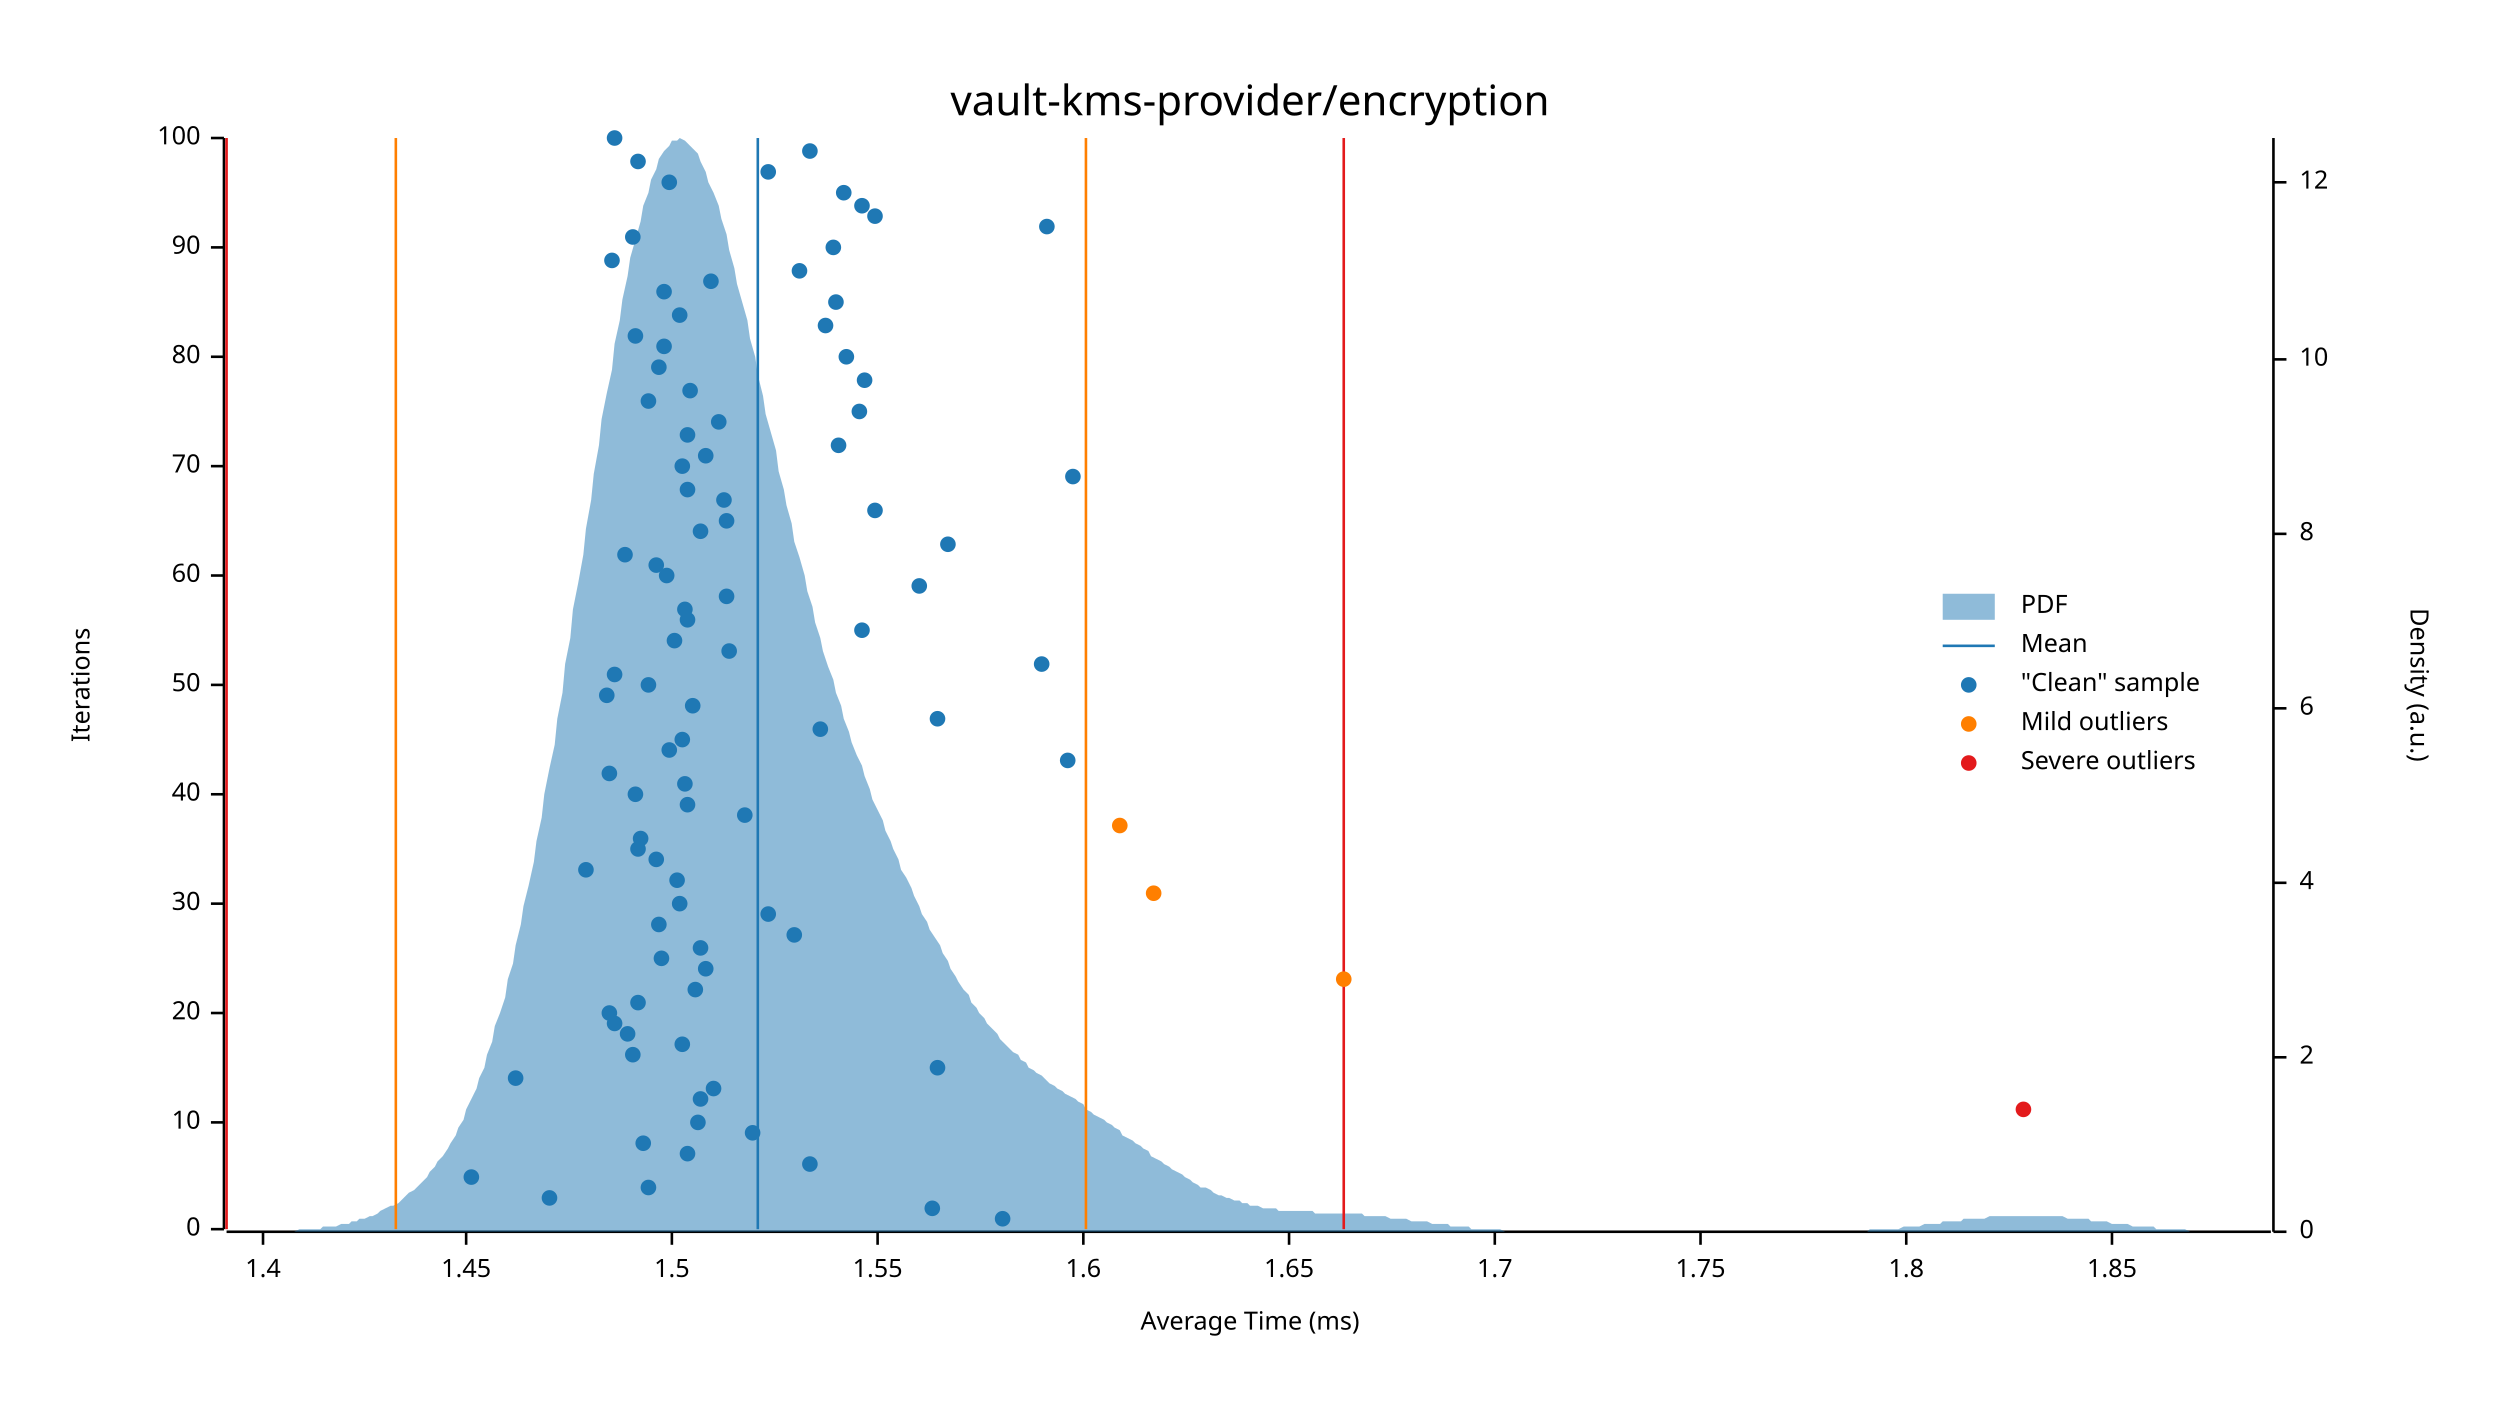
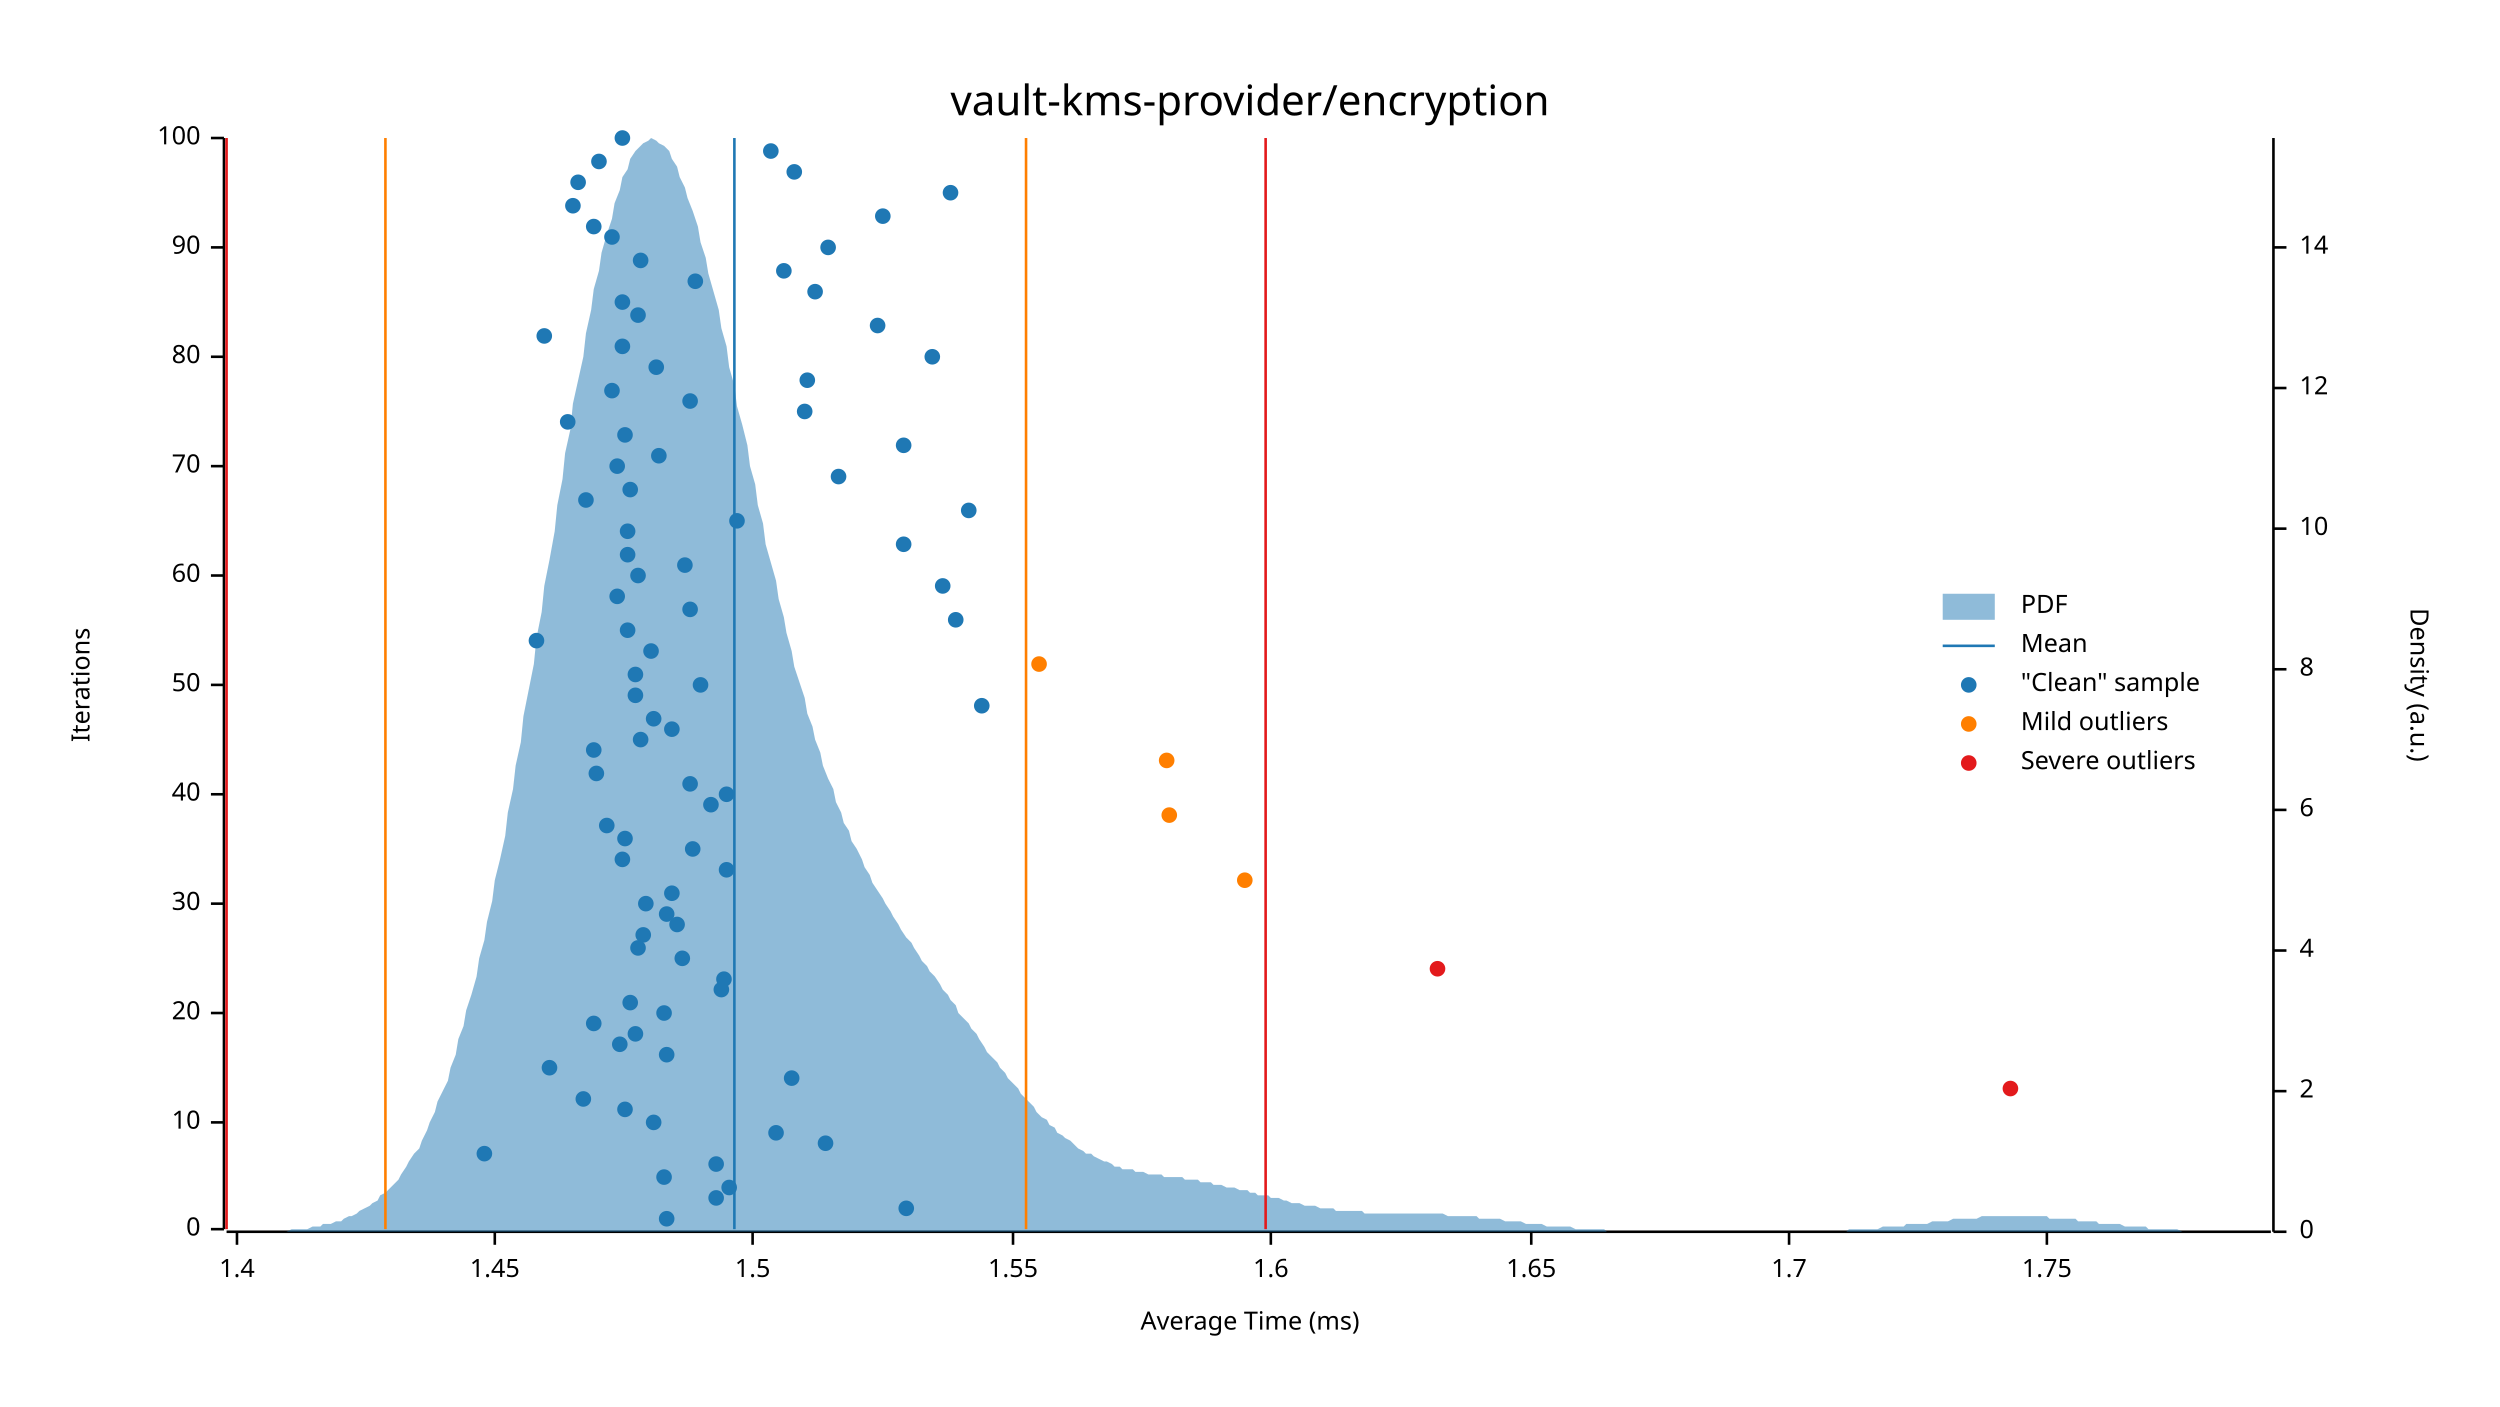
<svg xmlns="http://www.w3.org/2000/svg" width="960" height="540" viewBox="0 0 960 540">
  <text x="480" y="32" dy="0.76em" text-anchor="middle" font-family="sans-serif" font-size="16.129" opacity="1" fill="#000000">
vault-kms-provider/encryption
</text>
  <text x="27" y="263" dy="0.76em" text-anchor="middle" font-family="sans-serif" font-size="9.677" opacity="1" fill="#000000" transform="rotate(270, 27, 263)">
Iterations
</text>
  <text x="480" y="513" dy="-0.5ex" text-anchor="middle" font-family="sans-serif" font-size="9.677" opacity="1" fill="#000000">
Average Time (ms)
</text>
  <polyline fill="none" opacity="1" stroke="#000000" stroke-width="1" points="86,53 86,472 " />
  <text x="77" y="472" dy="0.5ex" text-anchor="end" font-family="sans-serif" font-size="9.677" opacity="1" fill="#000000">
0
</text>
  <polyline fill="none" opacity="1" stroke="#000000" stroke-width="1" points="81,472 86,472 " />
  <text x="77" y="431" dy="0.5ex" text-anchor="end" font-family="sans-serif" font-size="9.677" opacity="1" fill="#000000">
10
</text>
  <polyline fill="none" opacity="1" stroke="#000000" stroke-width="1" points="81,431 86,431 " />
  <text x="77" y="389" dy="0.5ex" text-anchor="end" font-family="sans-serif" font-size="9.677" opacity="1" fill="#000000">
20
</text>
  <polyline fill="none" opacity="1" stroke="#000000" stroke-width="1" points="81,389 86,389 " />
  <text x="77" y="347" dy="0.5ex" text-anchor="end" font-family="sans-serif" font-size="9.677" opacity="1" fill="#000000">
30
</text>
  <polyline fill="none" opacity="1" stroke="#000000" stroke-width="1" points="81,347 86,347 " />
  <text x="77" y="305" dy="0.5ex" text-anchor="end" font-family="sans-serif" font-size="9.677" opacity="1" fill="#000000">
40
</text>
  <polyline fill="none" opacity="1" stroke="#000000" stroke-width="1" points="81,305 86,305 " />
  <text x="77" y="263" dy="0.5ex" text-anchor="end" font-family="sans-serif" font-size="9.677" opacity="1" fill="#000000">
50
</text>
  <polyline fill="none" opacity="1" stroke="#000000" stroke-width="1" points="81,263 86,263 " />
  <text x="77" y="221" dy="0.5ex" text-anchor="end" font-family="sans-serif" font-size="9.677" opacity="1" fill="#000000">
60
</text>
  <polyline fill="none" opacity="1" stroke="#000000" stroke-width="1" points="81,221 86,221 " />
  <text x="77" y="179" dy="0.5ex" text-anchor="end" font-family="sans-serif" font-size="9.677" opacity="1" fill="#000000">
70
</text>
  <polyline fill="none" opacity="1" stroke="#000000" stroke-width="1" points="81,179 86,179 " />
  <text x="77" y="137" dy="0.5ex" text-anchor="end" font-family="sans-serif" font-size="9.677" opacity="1" fill="#000000">
80
</text>
  <polyline fill="none" opacity="1" stroke="#000000" stroke-width="1" points="81,137 86,137 " />
  <text x="77" y="95" dy="0.5ex" text-anchor="end" font-family="sans-serif" font-size="9.677" opacity="1" fill="#000000">
90
</text>
  <polyline fill="none" opacity="1" stroke="#000000" stroke-width="1" points="81,95 86,95 " />
  <text x="77" y="53" dy="0.5ex" text-anchor="end" font-family="sans-serif" font-size="9.677" opacity="1" fill="#000000">
100
</text>
  <polyline fill="none" opacity="1" stroke="#000000" stroke-width="1" points="81,53 86,53 " />
  <polyline fill="none" opacity="1" stroke="#000000" stroke-width="1" points="87,473 872,473 " />
-   <text x="101" y="483" dy="0.76em" text-anchor="middle" font-family="sans-serif" font-size="9.677" opacity="1" fill="#000000">
+   <text x="91" y="483" dy="0.76em" text-anchor="middle" font-family="sans-serif" font-size="9.677" opacity="1" fill="#000000">
1.4
</text>
-   <polyline fill="none" opacity="1" stroke="#000000" stroke-width="1" points="101,473 101,478 " />
-   <text x="179" y="483" dy="0.76em" text-anchor="middle" font-family="sans-serif" font-size="9.677" opacity="1" fill="#000000">
+   <polyline fill="none" opacity="1" stroke="#000000" stroke-width="1" points="91,473 91,478 " />
+   <text x="190" y="483" dy="0.76em" text-anchor="middle" font-family="sans-serif" font-size="9.677" opacity="1" fill="#000000">
1.45
</text>
-   <polyline fill="none" opacity="1" stroke="#000000" stroke-width="1" points="179,473 179,478 " />
-   <text x="258" y="483" dy="0.76em" text-anchor="middle" font-family="sans-serif" font-size="9.677" opacity="1" fill="#000000">
+   <polyline fill="none" opacity="1" stroke="#000000" stroke-width="1" points="190,473 190,478 " />
+   <text x="289" y="483" dy="0.76em" text-anchor="middle" font-family="sans-serif" font-size="9.677" opacity="1" fill="#000000">
1.5
</text>
-   <polyline fill="none" opacity="1" stroke="#000000" stroke-width="1" points="258,473 258,478 " />
-   <text x="337" y="483" dy="0.76em" text-anchor="middle" font-family="sans-serif" font-size="9.677" opacity="1" fill="#000000">
+   <polyline fill="none" opacity="1" stroke="#000000" stroke-width="1" points="289,473 289,478 " />
+   <text x="389" y="483" dy="0.76em" text-anchor="middle" font-family="sans-serif" font-size="9.677" opacity="1" fill="#000000">
1.55
</text>
-   <polyline fill="none" opacity="1" stroke="#000000" stroke-width="1" points="337,473 337,478 " />
-   <text x="416" y="483" dy="0.76em" text-anchor="middle" font-family="sans-serif" font-size="9.677" opacity="1" fill="#000000">
+   <polyline fill="none" opacity="1" stroke="#000000" stroke-width="1" points="389,473 389,478 " />
+   <text x="488" y="483" dy="0.76em" text-anchor="middle" font-family="sans-serif" font-size="9.677" opacity="1" fill="#000000">
1.6
</text>
-   <polyline fill="none" opacity="1" stroke="#000000" stroke-width="1" points="416,473 416,478 " />
-   <text x="495" y="483" dy="0.76em" text-anchor="middle" font-family="sans-serif" font-size="9.677" opacity="1" fill="#000000">
+   <polyline fill="none" opacity="1" stroke="#000000" stroke-width="1" points="488,473 488,478 " />
+   <text x="588" y="483" dy="0.76em" text-anchor="middle" font-family="sans-serif" font-size="9.677" opacity="1" fill="#000000">
1.65
</text>
-   <polyline fill="none" opacity="1" stroke="#000000" stroke-width="1" points="495,473 495,478 " />
-   <text x="574" y="483" dy="0.76em" text-anchor="middle" font-family="sans-serif" font-size="9.677" opacity="1" fill="#000000">
+   <polyline fill="none" opacity="1" stroke="#000000" stroke-width="1" points="588,473 588,478 " />
+   <text x="687" y="483" dy="0.76em" text-anchor="middle" font-family="sans-serif" font-size="9.677" opacity="1" fill="#000000">
1.7
</text>
-   <polyline fill="none" opacity="1" stroke="#000000" stroke-width="1" points="574,473 574,478 " />
-   <text x="653" y="483" dy="0.76em" text-anchor="middle" font-family="sans-serif" font-size="9.677" opacity="1" fill="#000000">
+   <polyline fill="none" opacity="1" stroke="#000000" stroke-width="1" points="687,473 687,478 " />
+   <text x="786" y="483" dy="0.76em" text-anchor="middle" font-family="sans-serif" font-size="9.677" opacity="1" fill="#000000">
1.75
</text>
-   <polyline fill="none" opacity="1" stroke="#000000" stroke-width="1" points="653,473 653,478 " />
-   <text x="732" y="483" dy="0.76em" text-anchor="middle" font-family="sans-serif" font-size="9.677" opacity="1" fill="#000000">
- 1.8
- </text>
-   <polyline fill="none" opacity="1" stroke="#000000" stroke-width="1" points="732,473 732,478 " />
-   <text x="811" y="483" dy="0.76em" text-anchor="middle" font-family="sans-serif" font-size="9.677" opacity="1" fill="#000000">
- 1.85
- </text>
-   <polyline fill="none" opacity="1" stroke="#000000" stroke-width="1" points="811,473 811,478 " />
+   <polyline fill="none" opacity="1" stroke="#000000" stroke-width="1" points="786,473 786,478 " />
  <text x="933" y="263" dy="0.76em" text-anchor="middle" font-family="sans-serif" font-size="9.677" opacity="1" fill="#000000" transform="rotate(90, 933, 263)">
Density (a.u.)
</text>
  <polyline fill="none" opacity="1" stroke="#000000" stroke-width="1" points="873,53 873,473 " />
  <text x="883" y="473" dy="0.5ex" text-anchor="start" font-family="sans-serif" font-size="9.677" opacity="1" fill="#000000">
0
</text>
  <polyline fill="none" opacity="1" stroke="#000000" stroke-width="1" points="873,473 878,473 " />
-   <text x="883" y="406" dy="0.5ex" text-anchor="start" font-family="sans-serif" font-size="9.677" opacity="1" fill="#000000">
+   <text x="883" y="419" dy="0.5ex" text-anchor="start" font-family="sans-serif" font-size="9.677" opacity="1" fill="#000000">
2
</text>
-   <polyline fill="none" opacity="1" stroke="#000000" stroke-width="1" points="873,406 878,406 " />
-   <text x="883" y="339" dy="0.5ex" text-anchor="start" font-family="sans-serif" font-size="9.677" opacity="1" fill="#000000">
+   <polyline fill="none" opacity="1" stroke="#000000" stroke-width="1" points="873,419 878,419 " />
+   <text x="883" y="365" dy="0.5ex" text-anchor="start" font-family="sans-serif" font-size="9.677" opacity="1" fill="#000000">
4
</text>
-   <polyline fill="none" opacity="1" stroke="#000000" stroke-width="1" points="873,339 878,339 " />
-   <text x="883" y="272" dy="0.5ex" text-anchor="start" font-family="sans-serif" font-size="9.677" opacity="1" fill="#000000">
+   <polyline fill="none" opacity="1" stroke="#000000" stroke-width="1" points="873,365 878,365 " />
+   <text x="883" y="311" dy="0.5ex" text-anchor="start" font-family="sans-serif" font-size="9.677" opacity="1" fill="#000000">
6
</text>
-   <polyline fill="none" opacity="1" stroke="#000000" stroke-width="1" points="873,272 878,272 " />
-   <text x="883" y="205" dy="0.5ex" text-anchor="start" font-family="sans-serif" font-size="9.677" opacity="1" fill="#000000">
+   <polyline fill="none" opacity="1" stroke="#000000" stroke-width="1" points="873,311 878,311 " />
+   <text x="883" y="257" dy="0.5ex" text-anchor="start" font-family="sans-serif" font-size="9.677" opacity="1" fill="#000000">
8
</text>
-   <polyline fill="none" opacity="1" stroke="#000000" stroke-width="1" points="873,205 878,205 " />
-   <text x="883" y="138" dy="0.5ex" text-anchor="start" font-family="sans-serif" font-size="9.677" opacity="1" fill="#000000">
+   <polyline fill="none" opacity="1" stroke="#000000" stroke-width="1" points="873,257 878,257 " />
+   <text x="883" y="203" dy="0.5ex" text-anchor="start" font-family="sans-serif" font-size="9.677" opacity="1" fill="#000000">
10
</text>
-   <polyline fill="none" opacity="1" stroke="#000000" stroke-width="1" points="873,138 878,138 " />
-   <text x="883" y="70" dy="0.5ex" text-anchor="start" font-family="sans-serif" font-size="9.677" opacity="1" fill="#000000">
+   <polyline fill="none" opacity="1" stroke="#000000" stroke-width="1" points="873,203 878,203 " />
+   <text x="883" y="149" dy="0.5ex" text-anchor="start" font-family="sans-serif" font-size="9.677" opacity="1" fill="#000000">
12
</text>
-   <polyline fill="none" opacity="1" stroke="#000000" stroke-width="1" points="873,70 878,70 " />
-   <polygon opacity="0.5" fill="#1F78B4" points="87,473 88,473 90,473 91,473 93,473 94,473 96,473 98,473 99,473 101,473 102,473 104,473 105,473 107,473 109,473 110,473 112,473 113,473 115,472 116,472 118,472 120,472 121,472 123,472 124,471 126,471 127,471 129,471 131,470 132,470 134,470 135,469 137,469 138,468 140,468 142,467 143,467 145,466 146,465 148,464 150,463 151,463 153,462 154,461 156,459 157,458 159,457 161,455 162,454 164,452 165,450 167,448 168,446 170,444 172,441 173,439 175,436 176,433 178,430 179,426 181,422 183,418 184,414 186,410 187,405 189,400 190,394 192,389 194,383 195,376 197,370 198,363 200,355 201,348 203,340 205,331 206,323 208,314 209,305 211,295 213,286 214,276 216,266 217,255 219,245 220,234 222,224 224,213 225,203 227,192 228,182 230,171 231,161 233,151 235,142 236,132 238,123 239,115 241,106 242,99 244,92 246,85 247,79 249,74 250,69 252,65 253,61 255,58 257,56 258,54 260,54 261,53 263,54 264,55 266,57 268,59 269,62 271,66 272,70 274,74 276,79 277,84 279,90 280,96 282,103 283,109 285,116 287,123 288,130 290,137 291,144 293,152 294,159 296,166 298,173 299,181 301,188 302,194 304,201 305,208 307,214 309,221 310,227 312,233 313,239 315,245 316,250 318,256 320,261 321,266 323,271 324,276 326,281 327,285 329,290 331,294 332,298 334,303 335,307 337,311 339,315 340,319 342,323 343,326 345,330 346,334 348,337 350,341 351,344 353,348 354,351 356,354 357,357 359,360 361,363 362,366 364,369 365,372 367,375 368,377 370,380 372,382 373,385 375,387 376,389 378,391 379,393 381,395 383,397 384,399 386,401 387,402 389,404 391,405 392,407 394,408 395,410 397,411 398,412 400,413 402,415 403,416 405,417 406,418 408,419 409,420 411,421 413,422 414,423 416,424 417,426 419,427 420,428 422,429 424,430 425,431 427,432 428,433 430,434 431,436 433,437 435,438 436,439 438,440 439,441 441,442 442,444 444,445 446,446 447,447 449,448 450,449 452,450 454,451 455,452 457,453 458,454 460,455 461,456 463,456 465,457 466,458 468,459 469,459 471,460 472,460 474,461 476,461 477,462 479,462 480,463 482,463 483,463 485,464 487,464 488,464 490,464 491,465 493,465 494,465 496,465 498,465 499,465 501,465 502,465 504,465 505,466 507,466 509,466 510,466 512,466 513,466 515,466 517,466 518,466 520,466 521,466 523,466 524,467 526,467 528,467 529,467 531,467 532,467 534,468 535,468 537,468 539,468 540,468 542,469 543,469 545,469 546,469 548,469 550,470 551,470 553,470 554,470 556,470 557,471 559,471 561,471 562,471 564,471 565,472 567,472 568,472 570,472 572,472 573,472 575,472 576,472 578,473 580,473 581,473 583,473 584,473 586,473 587,473 589,473 591,473 592,473 594,473 595,473 597,473 598,473 600,473 602,473 603,473 605,473 606,473 608,473 609,473 611,473 613,473 614,473 616,473 617,473 619,473 620,473 622,473 624,473 625,473 627,473 628,473 630,473 632,473 633,473 635,473 636,473 638,473 639,473 641,473 643,473 644,473 646,473 647,473 649,473 650,473 652,473 654,473 655,473 657,473 658,473 660,473 661,473 663,473 665,473 666,473 668,473 669,473 671,473 672,473 674,473 676,473 677,473 679,473 680,473 682,473 683,473 685,473 687,473 688,473 690,473 691,473 693,473 695,473 696,473 698,473 699,473 701,473 702,473 704,473 706,473 707,473 709,473 710,473 712,473 713,473 715,473 717,473 718,472 720,472 721,472 723,472 724,472 726,472 728,472 729,472 731,471 732,471 734,471 735,471 737,471 739,470 740,470 742,470 743,470 745,470 746,469 748,469 750,469 751,469 753,469 754,468 756,468 758,468 759,468 761,468 762,468 764,467 765,467 767,467 769,467 770,467 772,467 773,467 775,467 776,467 778,467 780,467 781,467 783,467 784,467 786,467 787,467 789,467 791,467 792,467 794,468 795,468 797,468 798,468 800,468 802,468 803,469 805,469 806,469 808,469 809,469 811,470 813,470 814,470 816,470 817,470 819,471 821,471 822,471 824,471 825,471 827,471 828,472 830,472 832,472 833,472 835,472 836,472 838,472 839,472 841,473 843,473 844,473 846,473 847,473 849,473 850,473 852,473 854,473 855,473 857,473 858,473 860,473 861,473 863,473 865,473 866,473 868,473 869,473 871,473 873,473 873,473 87,473 " />
-   <polyline fill="none" opacity="1" stroke="#1F78B4" stroke-width="1" points="291,472 291,53 " />
-   <polyline fill="none" opacity="1" stroke="#FF7F00" stroke-width="1" points="152,472 152,53 " />
-   <polyline fill="none" opacity="1" stroke="#FF7F00" stroke-width="1" points="417,472 417,53 " />
+   <polyline fill="none" opacity="1" stroke="#000000" stroke-width="1" points="873,149 878,149 " />
+   <text x="883" y="95" dy="0.5ex" text-anchor="start" font-family="sans-serif" font-size="9.677" opacity="1" fill="#000000">
+ 14
+ </text>
+   <polyline fill="none" opacity="1" stroke="#000000" stroke-width="1" points="873,95 878,95 " />
+   <polygon opacity="0.5" fill="#1F78B4" points="87,473 88,473 90,473 91,473 93,473 94,473 96,473 98,473 99,473 101,473 102,473 104,473 105,473 107,473 109,473 110,473 112,472 113,472 115,472 116,472 118,472 120,471 121,471 123,471 124,470 126,470 127,470 129,469 131,469 132,468 134,467 135,467 137,466 138,465 140,464 142,463 143,462 145,461 146,459 148,458 150,456 151,455 153,453 154,451 156,448 157,446 159,443 161,441 162,438 164,434 165,431 167,427 168,423 170,419 172,415 173,410 175,405 176,399 178,394 179,388 181,382 183,375 184,368 186,361 187,354 189,346 190,338 192,330 194,321 195,312 197,303 198,294 200,285 201,275 203,265 205,255 206,245 208,235 209,225 211,215 213,204 214,194 216,184 217,174 219,165 220,155 222,146 224,137 225,128 227,119 228,111 230,104 231,97 233,90 235,84 236,78 238,73 239,68 241,65 242,61 244,58 246,56 247,55 249,54 250,53 252,54 253,55 255,56 257,58 258,61 260,64 261,68 263,72 264,76 266,81 268,87 269,93 271,99 272,105 274,112 276,119 277,126 279,133 280,141 282,148 283,156 285,163 287,171 288,179 290,186 291,194 293,201 294,209 296,216 298,223 299,230 301,237 302,243 304,250 305,256 307,262 309,268 310,274 312,279 313,284 315,289 316,294 318,299 320,303 321,308 323,312 324,316 326,319 327,323 329,326 331,330 332,333 334,336 335,339 337,342 339,345 340,347 342,350 343,352 345,355 346,357 348,360 350,362 351,364 353,367 354,369 356,371 357,373 359,375 361,378 362,380 364,382 365,384 367,386 368,389 370,391 372,393 373,395 375,397 376,399 378,402 379,404 381,406 383,408 384,410 386,412 387,414 389,416 391,418 392,420 394,422 395,423 397,425 398,427 400,429 402,430 403,432 405,433 406,435 408,436 409,437 411,438 413,440 414,441 416,442 417,443 419,443 420,444 422,445 424,446 425,446 427,447 428,448 430,448 431,449 433,449 435,449 436,450 438,450 439,450 441,451 442,451 444,451 446,451 447,452 449,452 450,452 452,452 454,452 455,453 457,453 458,453 460,453 461,454 463,454 465,454 466,455 468,455 469,455 471,456 472,456 474,456 476,457 477,457 479,457 480,458 482,458 483,459 485,459 487,459 488,460 490,460 491,460 493,461 494,461 496,462 498,462 499,462 501,463 502,463 504,463 505,463 507,464 509,464 510,464 512,464 513,465 515,465 517,465 518,465 520,465 521,465 523,465 524,466 526,466 528,466 529,466 531,466 532,466 534,466 535,466 537,466 539,466 540,466 542,466 543,466 545,466 546,466 548,466 550,466 551,466 553,466 554,466 556,467 557,467 559,467 561,467 562,467 564,467 565,467 567,467 568,468 570,468 572,468 573,468 575,468 576,468 578,469 580,469 581,469 583,469 584,469 586,470 587,470 589,470 591,470 592,470 594,471 595,471 597,471 598,471 600,471 602,471 603,471 605,472 606,472 608,472 609,472 611,472 613,472 614,472 616,472 617,473 619,473 620,473 622,473 624,473 625,473 627,473 628,473 630,473 632,473 633,473 635,473 636,473 638,473 639,473 641,473 643,473 644,473 646,473 647,473 649,473 650,473 652,473 654,473 655,473 657,473 658,473 660,473 661,473 663,473 665,473 666,473 668,473 669,473 671,473 672,473 674,473 676,473 677,473 679,473 680,473 682,473 683,473 685,473 687,473 688,473 690,473 691,473 693,473 695,473 696,473 698,473 699,473 701,473 702,473 704,473 706,473 707,473 709,473 710,472 712,472 713,472 715,472 717,472 718,472 720,472 721,472 723,471 724,471 726,471 728,471 729,471 731,471 732,470 734,470 735,470 737,470 739,470 740,470 742,469 743,469 745,469 746,469 748,469 750,468 751,468 753,468 754,468 756,468 758,468 759,468 761,467 762,467 764,467 765,467 767,467 769,467 770,467 772,467 773,467 775,467 776,467 778,467 780,467 781,467 783,467 784,467 786,467 787,468 789,468 791,468 792,468 794,468 795,468 797,468 798,469 800,469 802,469 803,469 805,469 806,470 808,470 809,470 811,470 813,470 814,470 816,471 817,471 819,471 821,471 822,471 824,471 825,472 827,472 828,472 830,472 832,472 833,472 835,472 836,472 838,473 839,473 841,473 843,473 844,473 846,473 847,473 849,473 850,473 852,473 854,473 855,473 857,473 858,473 860,473 861,473 863,473 865,473 866,473 868,473 869,473 871,473 873,473 873,473 87,473 " />
+   <polyline fill="none" opacity="1" stroke="#1F78B4" stroke-width="1" points="282,472 282,53 " />
+   <polyline fill="none" opacity="1" stroke="#FF7F00" stroke-width="1" points="148,472 148,53 " />
+   <polyline fill="none" opacity="1" stroke="#FF7F00" stroke-width="1" points="394,472 394,53 " />
  <polyline fill="none" opacity="1" stroke="#E31A1C" stroke-width="1" points="87,472 87,53 " />
-   <polyline fill="none" opacity="1" stroke="#E31A1C" stroke-width="1" points="516,472 516,53 " />
-   <circle cx="385" cy="468" r="3" opacity="1" fill="#1F78B4" stroke="none" stroke-width="1" />
-   <circle cx="358" cy="464" r="3" opacity="1" fill="#1F78B4" stroke="none" stroke-width="1" />
-   <circle cx="211" cy="460" r="3" opacity="1" fill="#1F78B4" stroke="none" stroke-width="1" />
-   <circle cx="249" cy="456" r="3" opacity="1" fill="#1F78B4" stroke="none" stroke-width="1" />
-   <circle cx="181" cy="452" r="3" opacity="1" fill="#1F78B4" stroke="none" stroke-width="1" />
-   <circle cx="311" cy="447" r="3" opacity="1" fill="#1F78B4" stroke="none" stroke-width="1" />
-   <circle cx="264" cy="443" r="3" opacity="1" fill="#1F78B4" stroke="none" stroke-width="1" />
-   <circle cx="247" cy="439" r="3" opacity="1" fill="#1F78B4" stroke="none" stroke-width="1" />
-   <circle cx="289" cy="435" r="3" opacity="1" fill="#1F78B4" stroke="none" stroke-width="1" />
-   <circle cx="268" cy="431" r="3" opacity="1" fill="#1F78B4" stroke="none" stroke-width="1" />
-   <circle cx="269" cy="422" r="3" opacity="1" fill="#1F78B4" stroke="none" stroke-width="1" />
-   <circle cx="274" cy="418" r="3" opacity="1" fill="#1F78B4" stroke="none" stroke-width="1" />
-   <circle cx="198" cy="414" r="3" opacity="1" fill="#1F78B4" stroke="none" stroke-width="1" />
-   <circle cx="360" cy="410" r="3" opacity="1" fill="#1F78B4" stroke="none" stroke-width="1" />
-   <circle cx="243" cy="405" r="3" opacity="1" fill="#1F78B4" stroke="none" stroke-width="1" />
-   <circle cx="262" cy="401" r="3" opacity="1" fill="#1F78B4" stroke="none" stroke-width="1" />
-   <circle cx="241" cy="397" r="3" opacity="1" fill="#1F78B4" stroke="none" stroke-width="1" />
-   <circle cx="236" cy="393" r="3" opacity="1" fill="#1F78B4" stroke="none" stroke-width="1" />
-   <circle cx="234" cy="389" r="3" opacity="1" fill="#1F78B4" stroke="none" stroke-width="1" />
-   <circle cx="245" cy="385" r="3" opacity="1" fill="#1F78B4" stroke="none" stroke-width="1" />
-   <circle cx="267" cy="380" r="3" opacity="1" fill="#1F78B4" stroke="none" stroke-width="1" />
-   <circle cx="271" cy="372" r="3" opacity="1" fill="#1F78B4" stroke="none" stroke-width="1" />
-   <circle cx="254" cy="368" r="3" opacity="1" fill="#1F78B4" stroke="none" stroke-width="1" />
-   <circle cx="269" cy="364" r="3" opacity="1" fill="#1F78B4" stroke="none" stroke-width="1" />
-   <circle cx="305" cy="359" r="3" opacity="1" fill="#1F78B4" stroke="none" stroke-width="1" />
-   <circle cx="253" cy="355" r="3" opacity="1" fill="#1F78B4" stroke="none" stroke-width="1" />
-   <circle cx="295" cy="351" r="3" opacity="1" fill="#1F78B4" stroke="none" stroke-width="1" />
-   <circle cx="261" cy="347" r="3" opacity="1" fill="#1F78B4" stroke="none" stroke-width="1" />
-   <circle cx="260" cy="338" r="3" opacity="1" fill="#1F78B4" stroke="none" stroke-width="1" />
-   <circle cx="225" cy="334" r="3" opacity="1" fill="#1F78B4" stroke="none" stroke-width="1" />
-   <circle cx="252" cy="330" r="3" opacity="1" fill="#1F78B4" stroke="none" stroke-width="1" />
-   <circle cx="245" cy="326" r="3" opacity="1" fill="#1F78B4" stroke="none" stroke-width="1" />
-   <circle cx="246" cy="322" r="3" opacity="1" fill="#1F78B4" stroke="none" stroke-width="1" />
-   <circle cx="286" cy="313" r="3" opacity="1" fill="#1F78B4" stroke="none" stroke-width="1" />
-   <circle cx="264" cy="309" r="3" opacity="1" fill="#1F78B4" stroke="none" stroke-width="1" />
-   <circle cx="244" cy="305" r="3" opacity="1" fill="#1F78B4" stroke="none" stroke-width="1" />
-   <circle cx="263" cy="301" r="3" opacity="1" fill="#1F78B4" stroke="none" stroke-width="1" />
-   <circle cx="234" cy="297" r="3" opacity="1" fill="#1F78B4" stroke="none" stroke-width="1" />
-   <circle cx="410" cy="292" r="3" opacity="1" fill="#1F78B4" stroke="none" stroke-width="1" />
-   <circle cx="257" cy="288" r="3" opacity="1" fill="#1F78B4" stroke="none" stroke-width="1" />
-   <circle cx="262" cy="284" r="3" opacity="1" fill="#1F78B4" stroke="none" stroke-width="1" />
-   <circle cx="315" cy="280" r="3" opacity="1" fill="#1F78B4" stroke="none" stroke-width="1" />
-   <circle cx="360" cy="276" r="3" opacity="1" fill="#1F78B4" stroke="none" stroke-width="1" />
-   <circle cx="266" cy="271" r="3" opacity="1" fill="#1F78B4" stroke="none" stroke-width="1" />
-   <circle cx="233" cy="267" r="3" opacity="1" fill="#1F78B4" stroke="none" stroke-width="1" />
-   <circle cx="249" cy="263" r="3" opacity="1" fill="#1F78B4" stroke="none" stroke-width="1" />
-   <circle cx="236" cy="259" r="3" opacity="1" fill="#1F78B4" stroke="none" stroke-width="1" />
-   <circle cx="400" cy="255" r="3" opacity="1" fill="#1F78B4" stroke="none" stroke-width="1" />
-   <circle cx="280" cy="250" r="3" opacity="1" fill="#1F78B4" stroke="none" stroke-width="1" />
-   <circle cx="259" cy="246" r="3" opacity="1" fill="#1F78B4" stroke="none" stroke-width="1" />
-   <circle cx="331" cy="242" r="3" opacity="1" fill="#1F78B4" stroke="none" stroke-width="1" />
-   <circle cx="264" cy="238" r="3" opacity="1" fill="#1F78B4" stroke="none" stroke-width="1" />
-   <circle cx="263" cy="234" r="3" opacity="1" fill="#1F78B4" stroke="none" stroke-width="1" />
-   <circle cx="279" cy="229" r="3" opacity="1" fill="#1F78B4" stroke="none" stroke-width="1" />
-   <circle cx="353" cy="225" r="3" opacity="1" fill="#1F78B4" stroke="none" stroke-width="1" />
-   <circle cx="256" cy="221" r="3" opacity="1" fill="#1F78B4" stroke="none" stroke-width="1" />
-   <circle cx="252" cy="217" r="3" opacity="1" fill="#1F78B4" stroke="none" stroke-width="1" />
-   <circle cx="240" cy="213" r="3" opacity="1" fill="#1F78B4" stroke="none" stroke-width="1" />
-   <circle cx="364" cy="209" r="3" opacity="1" fill="#1F78B4" stroke="none" stroke-width="1" />
-   <circle cx="269" cy="204" r="3" opacity="1" fill="#1F78B4" stroke="none" stroke-width="1" />
-   <circle cx="279" cy="200" r="3" opacity="1" fill="#1F78B4" stroke="none" stroke-width="1" />
-   <circle cx="336" cy="196" r="3" opacity="1" fill="#1F78B4" stroke="none" stroke-width="1" />
-   <circle cx="278" cy="192" r="3" opacity="1" fill="#1F78B4" stroke="none" stroke-width="1" />
-   <circle cx="264" cy="188" r="3" opacity="1" fill="#1F78B4" stroke="none" stroke-width="1" />
-   <circle cx="412" cy="183" r="3" opacity="1" fill="#1F78B4" stroke="none" stroke-width="1" />
-   <circle cx="262" cy="179" r="3" opacity="1" fill="#1F78B4" stroke="none" stroke-width="1" />
-   <circle cx="271" cy="175" r="3" opacity="1" fill="#1F78B4" stroke="none" stroke-width="1" />
-   <circle cx="322" cy="171" r="3" opacity="1" fill="#1F78B4" stroke="none" stroke-width="1" />
-   <circle cx="264" cy="167" r="3" opacity="1" fill="#1F78B4" stroke="none" stroke-width="1" />
-   <circle cx="276" cy="162" r="3" opacity="1" fill="#1F78B4" stroke="none" stroke-width="1" />
-   <circle cx="330" cy="158" r="3" opacity="1" fill="#1F78B4" stroke="none" stroke-width="1" />
-   <circle cx="249" cy="154" r="3" opacity="1" fill="#1F78B4" stroke="none" stroke-width="1" />
-   <circle cx="265" cy="150" r="3" opacity="1" fill="#1F78B4" stroke="none" stroke-width="1" />
-   <circle cx="332" cy="146" r="3" opacity="1" fill="#1F78B4" stroke="none" stroke-width="1" />
-   <circle cx="253" cy="141" r="3" opacity="1" fill="#1F78B4" stroke="none" stroke-width="1" />
-   <circle cx="325" cy="137" r="3" opacity="1" fill="#1F78B4" stroke="none" stroke-width="1" />
-   <circle cx="255" cy="133" r="3" opacity="1" fill="#1F78B4" stroke="none" stroke-width="1" />
-   <circle cx="244" cy="129" r="3" opacity="1" fill="#1F78B4" stroke="none" stroke-width="1" />
-   <circle cx="317" cy="125" r="3" opacity="1" fill="#1F78B4" stroke="none" stroke-width="1" />
-   <circle cx="261" cy="121" r="3" opacity="1" fill="#1F78B4" stroke="none" stroke-width="1" />
-   <circle cx="321" cy="116" r="3" opacity="1" fill="#1F78B4" stroke="none" stroke-width="1" />
-   <circle cx="255" cy="112" r="3" opacity="1" fill="#1F78B4" stroke="none" stroke-width="1" />
-   <circle cx="273" cy="108" r="3" opacity="1" fill="#1F78B4" stroke="none" stroke-width="1" />
-   <circle cx="307" cy="104" r="3" opacity="1" fill="#1F78B4" stroke="none" stroke-width="1" />
-   <circle cx="235" cy="100" r="3" opacity="1" fill="#1F78B4" stroke="none" stroke-width="1" />
-   <circle cx="320" cy="95" r="3" opacity="1" fill="#1F78B4" stroke="none" stroke-width="1" />
-   <circle cx="243" cy="91" r="3" opacity="1" fill="#1F78B4" stroke="none" stroke-width="1" />
-   <circle cx="402" cy="87" r="3" opacity="1" fill="#1F78B4" stroke="none" stroke-width="1" />
-   <circle cx="336" cy="83" r="3" opacity="1" fill="#1F78B4" stroke="none" stroke-width="1" />
-   <circle cx="331" cy="79" r="3" opacity="1" fill="#1F78B4" stroke="none" stroke-width="1" />
-   <circle cx="324" cy="74" r="3" opacity="1" fill="#1F78B4" stroke="none" stroke-width="1" />
-   <circle cx="257" cy="70" r="3" opacity="1" fill="#1F78B4" stroke="none" stroke-width="1" />
-   <circle cx="295" cy="66" r="3" opacity="1" fill="#1F78B4" stroke="none" stroke-width="1" />
-   <circle cx="245" cy="62" r="3" opacity="1" fill="#1F78B4" stroke="none" stroke-width="1" />
-   <circle cx="311" cy="58" r="3" opacity="1" fill="#1F78B4" stroke="none" stroke-width="1" />
-   <circle cx="236" cy="53" r="3" opacity="1" fill="#1F78B4" stroke="none" stroke-width="1" />
-   <circle cx="516" cy="376" r="3" opacity="1" fill="#FF7F00" stroke="none" stroke-width="1" />
-   <circle cx="443" cy="343" r="3" opacity="1" fill="#FF7F00" stroke="none" stroke-width="1" />
-   <circle cx="430" cy="317" r="3" opacity="1" fill="#FF7F00" stroke="none" stroke-width="1" />
-   <circle cx="777" cy="426" r="3" opacity="1" fill="#E31A1C" stroke="none" stroke-width="1" />
+   <polyline fill="none" opacity="1" stroke="#E31A1C" stroke-width="1" points="486,472 486,53 " />
+   <circle cx="256" cy="468" r="3" opacity="1" fill="#1F78B4" stroke="none" stroke-width="1" />
+   <circle cx="348" cy="464" r="3" opacity="1" fill="#1F78B4" stroke="none" stroke-width="1" />
+   <circle cx="275" cy="460" r="3" opacity="1" fill="#1F78B4" stroke="none" stroke-width="1" />
+   <circle cx="280" cy="456" r="3" opacity="1" fill="#1F78B4" stroke="none" stroke-width="1" />
+   <circle cx="255" cy="452" r="3" opacity="1" fill="#1F78B4" stroke="none" stroke-width="1" />
+   <circle cx="275" cy="447" r="3" opacity="1" fill="#1F78B4" stroke="none" stroke-width="1" />
+   <circle cx="186" cy="443" r="3" opacity="1" fill="#1F78B4" stroke="none" stroke-width="1" />
+   <circle cx="317" cy="439" r="3" opacity="1" fill="#1F78B4" stroke="none" stroke-width="1" />
+   <circle cx="298" cy="435" r="3" opacity="1" fill="#1F78B4" stroke="none" stroke-width="1" />
+   <circle cx="251" cy="431" r="3" opacity="1" fill="#1F78B4" stroke="none" stroke-width="1" />
+   <circle cx="240" cy="426" r="3" opacity="1" fill="#1F78B4" stroke="none" stroke-width="1" />
+   <circle cx="224" cy="422" r="3" opacity="1" fill="#1F78B4" stroke="none" stroke-width="1" />
+   <circle cx="304" cy="414" r="3" opacity="1" fill="#1F78B4" stroke="none" stroke-width="1" />
+   <circle cx="211" cy="410" r="3" opacity="1" fill="#1F78B4" stroke="none" stroke-width="1" />
+   <circle cx="256" cy="405" r="3" opacity="1" fill="#1F78B4" stroke="none" stroke-width="1" />
+   <circle cx="238" cy="401" r="3" opacity="1" fill="#1F78B4" stroke="none" stroke-width="1" />
+   <circle cx="244" cy="397" r="3" opacity="1" fill="#1F78B4" stroke="none" stroke-width="1" />
+   <circle cx="228" cy="393" r="3" opacity="1" fill="#1F78B4" stroke="none" stroke-width="1" />
+   <circle cx="255" cy="389" r="3" opacity="1" fill="#1F78B4" stroke="none" stroke-width="1" />
+   <circle cx="242" cy="385" r="3" opacity="1" fill="#1F78B4" stroke="none" stroke-width="1" />
+   <circle cx="277" cy="380" r="3" opacity="1" fill="#1F78B4" stroke="none" stroke-width="1" />
+   <circle cx="278" cy="376" r="3" opacity="1" fill="#1F78B4" stroke="none" stroke-width="1" />
+   <circle cx="262" cy="368" r="3" opacity="1" fill="#1F78B4" stroke="none" stroke-width="1" />
+   <circle cx="245" cy="364" r="3" opacity="1" fill="#1F78B4" stroke="none" stroke-width="1" />
+   <circle cx="247" cy="359" r="3" opacity="1" fill="#1F78B4" stroke="none" stroke-width="1" />
+   <circle cx="260" cy="355" r="3" opacity="1" fill="#1F78B4" stroke="none" stroke-width="1" />
+   <circle cx="256" cy="351" r="3" opacity="1" fill="#1F78B4" stroke="none" stroke-width="1" />
+   <circle cx="248" cy="347" r="3" opacity="1" fill="#1F78B4" stroke="none" stroke-width="1" />
+   <circle cx="258" cy="343" r="3" opacity="1" fill="#1F78B4" stroke="none" stroke-width="1" />
+   <circle cx="279" cy="334" r="3" opacity="1" fill="#1F78B4" stroke="none" stroke-width="1" />
+   <circle cx="239" cy="330" r="3" opacity="1" fill="#1F78B4" stroke="none" stroke-width="1" />
+   <circle cx="266" cy="326" r="3" opacity="1" fill="#1F78B4" stroke="none" stroke-width="1" />
+   <circle cx="240" cy="322" r="3" opacity="1" fill="#1F78B4" stroke="none" stroke-width="1" />
+   <circle cx="233" cy="317" r="3" opacity="1" fill="#1F78B4" stroke="none" stroke-width="1" />
+   <circle cx="273" cy="309" r="3" opacity="1" fill="#1F78B4" stroke="none" stroke-width="1" />
+   <circle cx="279" cy="305" r="3" opacity="1" fill="#1F78B4" stroke="none" stroke-width="1" />
+   <circle cx="265" cy="301" r="3" opacity="1" fill="#1F78B4" stroke="none" stroke-width="1" />
+   <circle cx="229" cy="297" r="3" opacity="1" fill="#1F78B4" stroke="none" stroke-width="1" />
+   <circle cx="228" cy="288" r="3" opacity="1" fill="#1F78B4" stroke="none" stroke-width="1" />
+   <circle cx="246" cy="284" r="3" opacity="1" fill="#1F78B4" stroke="none" stroke-width="1" />
+   <circle cx="258" cy="280" r="3" opacity="1" fill="#1F78B4" stroke="none" stroke-width="1" />
+   <circle cx="251" cy="276" r="3" opacity="1" fill="#1F78B4" stroke="none" stroke-width="1" />
+   <circle cx="377" cy="271" r="3" opacity="1" fill="#1F78B4" stroke="none" stroke-width="1" />
+   <circle cx="244" cy="267" r="3" opacity="1" fill="#1F78B4" stroke="none" stroke-width="1" />
+   <circle cx="269" cy="263" r="3" opacity="1" fill="#1F78B4" stroke="none" stroke-width="1" />
+   <circle cx="244" cy="259" r="3" opacity="1" fill="#1F78B4" stroke="none" stroke-width="1" />
+   <circle cx="250" cy="250" r="3" opacity="1" fill="#1F78B4" stroke="none" stroke-width="1" />
+   <circle cx="206" cy="246" r="3" opacity="1" fill="#1F78B4" stroke="none" stroke-width="1" />
+   <circle cx="241" cy="242" r="3" opacity="1" fill="#1F78B4" stroke="none" stroke-width="1" />
+   <circle cx="367" cy="238" r="3" opacity="1" fill="#1F78B4" stroke="none" stroke-width="1" />
+   <circle cx="265" cy="234" r="3" opacity="1" fill="#1F78B4" stroke="none" stroke-width="1" />
+   <circle cx="237" cy="229" r="3" opacity="1" fill="#1F78B4" stroke="none" stroke-width="1" />
+   <circle cx="362" cy="225" r="3" opacity="1" fill="#1F78B4" stroke="none" stroke-width="1" />
+   <circle cx="245" cy="221" r="3" opacity="1" fill="#1F78B4" stroke="none" stroke-width="1" />
+   <circle cx="263" cy="217" r="3" opacity="1" fill="#1F78B4" stroke="none" stroke-width="1" />
+   <circle cx="241" cy="213" r="3" opacity="1" fill="#1F78B4" stroke="none" stroke-width="1" />
+   <circle cx="347" cy="209" r="3" opacity="1" fill="#1F78B4" stroke="none" stroke-width="1" />
+   <circle cx="241" cy="204" r="3" opacity="1" fill="#1F78B4" stroke="none" stroke-width="1" />
+   <circle cx="283" cy="200" r="3" opacity="1" fill="#1F78B4" stroke="none" stroke-width="1" />
+   <circle cx="372" cy="196" r="3" opacity="1" fill="#1F78B4" stroke="none" stroke-width="1" />
+   <circle cx="225" cy="192" r="3" opacity="1" fill="#1F78B4" stroke="none" stroke-width="1" />
+   <circle cx="242" cy="188" r="3" opacity="1" fill="#1F78B4" stroke="none" stroke-width="1" />
+   <circle cx="322" cy="183" r="3" opacity="1" fill="#1F78B4" stroke="none" stroke-width="1" />
+   <circle cx="237" cy="179" r="3" opacity="1" fill="#1F78B4" stroke="none" stroke-width="1" />
+   <circle cx="253" cy="175" r="3" opacity="1" fill="#1F78B4" stroke="none" stroke-width="1" />
+   <circle cx="347" cy="171" r="3" opacity="1" fill="#1F78B4" stroke="none" stroke-width="1" />
+   <circle cx="240" cy="167" r="3" opacity="1" fill="#1F78B4" stroke="none" stroke-width="1" />
+   <circle cx="218" cy="162" r="3" opacity="1" fill="#1F78B4" stroke="none" stroke-width="1" />
+   <circle cx="309" cy="158" r="3" opacity="1" fill="#1F78B4" stroke="none" stroke-width="1" />
+   <circle cx="265" cy="154" r="3" opacity="1" fill="#1F78B4" stroke="none" stroke-width="1" />
+   <circle cx="235" cy="150" r="3" opacity="1" fill="#1F78B4" stroke="none" stroke-width="1" />
+   <circle cx="310" cy="146" r="3" opacity="1" fill="#1F78B4" stroke="none" stroke-width="1" />
+   <circle cx="252" cy="141" r="3" opacity="1" fill="#1F78B4" stroke="none" stroke-width="1" />
+   <circle cx="358" cy="137" r="3" opacity="1" fill="#1F78B4" stroke="none" stroke-width="1" />
+   <circle cx="239" cy="133" r="3" opacity="1" fill="#1F78B4" stroke="none" stroke-width="1" />
+   <circle cx="209" cy="129" r="3" opacity="1" fill="#1F78B4" stroke="none" stroke-width="1" />
+   <circle cx="337" cy="125" r="3" opacity="1" fill="#1F78B4" stroke="none" stroke-width="1" />
+   <circle cx="245" cy="121" r="3" opacity="1" fill="#1F78B4" stroke="none" stroke-width="1" />
+   <circle cx="239" cy="116" r="3" opacity="1" fill="#1F78B4" stroke="none" stroke-width="1" />
+   <circle cx="313" cy="112" r="3" opacity="1" fill="#1F78B4" stroke="none" stroke-width="1" />
+   <circle cx="267" cy="108" r="3" opacity="1" fill="#1F78B4" stroke="none" stroke-width="1" />
+   <circle cx="301" cy="104" r="3" opacity="1" fill="#1F78B4" stroke="none" stroke-width="1" />
+   <circle cx="246" cy="100" r="3" opacity="1" fill="#1F78B4" stroke="none" stroke-width="1" />
+   <circle cx="318" cy="95" r="3" opacity="1" fill="#1F78B4" stroke="none" stroke-width="1" />
+   <circle cx="235" cy="91" r="3" opacity="1" fill="#1F78B4" stroke="none" stroke-width="1" />
+   <circle cx="228" cy="87" r="3" opacity="1" fill="#1F78B4" stroke="none" stroke-width="1" />
+   <circle cx="339" cy="83" r="3" opacity="1" fill="#1F78B4" stroke="none" stroke-width="1" />
+   <circle cx="220" cy="79" r="3" opacity="1" fill="#1F78B4" stroke="none" stroke-width="1" />
+   <circle cx="365" cy="74" r="3" opacity="1" fill="#1F78B4" stroke="none" stroke-width="1" />
+   <circle cx="222" cy="70" r="3" opacity="1" fill="#1F78B4" stroke="none" stroke-width="1" />
+   <circle cx="305" cy="66" r="3" opacity="1" fill="#1F78B4" stroke="none" stroke-width="1" />
+   <circle cx="230" cy="62" r="3" opacity="1" fill="#1F78B4" stroke="none" stroke-width="1" />
+   <circle cx="296" cy="58" r="3" opacity="1" fill="#1F78B4" stroke="none" stroke-width="1" />
+   <circle cx="239" cy="53" r="3" opacity="1" fill="#1F78B4" stroke="none" stroke-width="1" />
+   <circle cx="478" cy="338" r="3" opacity="1" fill="#FF7F00" stroke="none" stroke-width="1" />
+   <circle cx="449" cy="313" r="3" opacity="1" fill="#FF7F00" stroke="none" stroke-width="1" />
+   <circle cx="448" cy="292" r="3" opacity="1" fill="#FF7F00" stroke="none" stroke-width="1" />
+   <circle cx="399" cy="255" r="3" opacity="1" fill="#FF7F00" stroke="none" stroke-width="1" />
+   <circle cx="772" cy="418" r="3" opacity="1" fill="#E31A1C" stroke="none" stroke-width="1" />
+   <circle cx="552" cy="372" r="3" opacity="1" fill="#E31A1C" stroke="none" stroke-width="1" />
  <text x="776" y="228" dy="0.76em" text-anchor="start" font-family="sans-serif" font-size="9.677" opacity="1" fill="#000000">
PDF
</text>
  <text x="776" y="243" dy="0.76em" text-anchor="start" font-family="sans-serif" font-size="9.677" opacity="1" fill="#000000">
Mean
</text>
  <text x="776" y="258" dy="0.76em" text-anchor="start" font-family="sans-serif" font-size="9.677" opacity="1" fill="#000000">
"Clean" sample
</text>
  <text x="776" y="273" dy="0.76em" text-anchor="start" font-family="sans-serif" font-size="9.677" opacity="1" fill="#000000">
Mild outliers
</text>
  <text x="776" y="288" dy="0.76em" text-anchor="start" font-family="sans-serif" font-size="9.677" opacity="1" fill="#000000">
Severe outliers
</text>
  <rect x="746" y="228" width="20" height="10" opacity="0.5" fill="#1F78B4" stroke="none" />
  <polyline fill="none" opacity="1" stroke="#1F78B4" stroke-width="1" points="746,248 766,248 " />
  <circle cx="756" cy="263" r="3" opacity="1" fill="#1F78B4" stroke="none" stroke-width="1" />
  <circle cx="756" cy="278" r="3" opacity="1" fill="#FF7F00" stroke="none" stroke-width="1" />
  <circle cx="756" cy="293" r="3" opacity="1" fill="#E31A1C" stroke="none" stroke-width="1" />
</svg>
